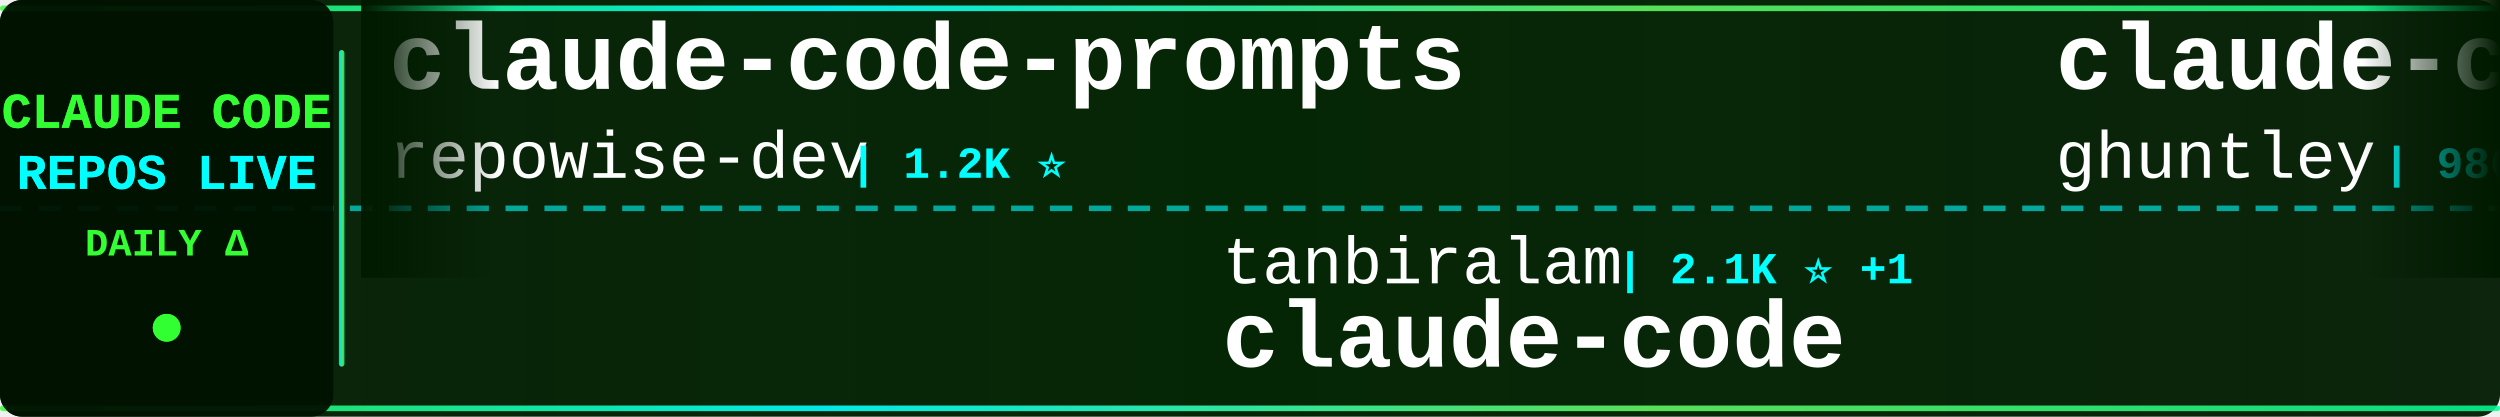
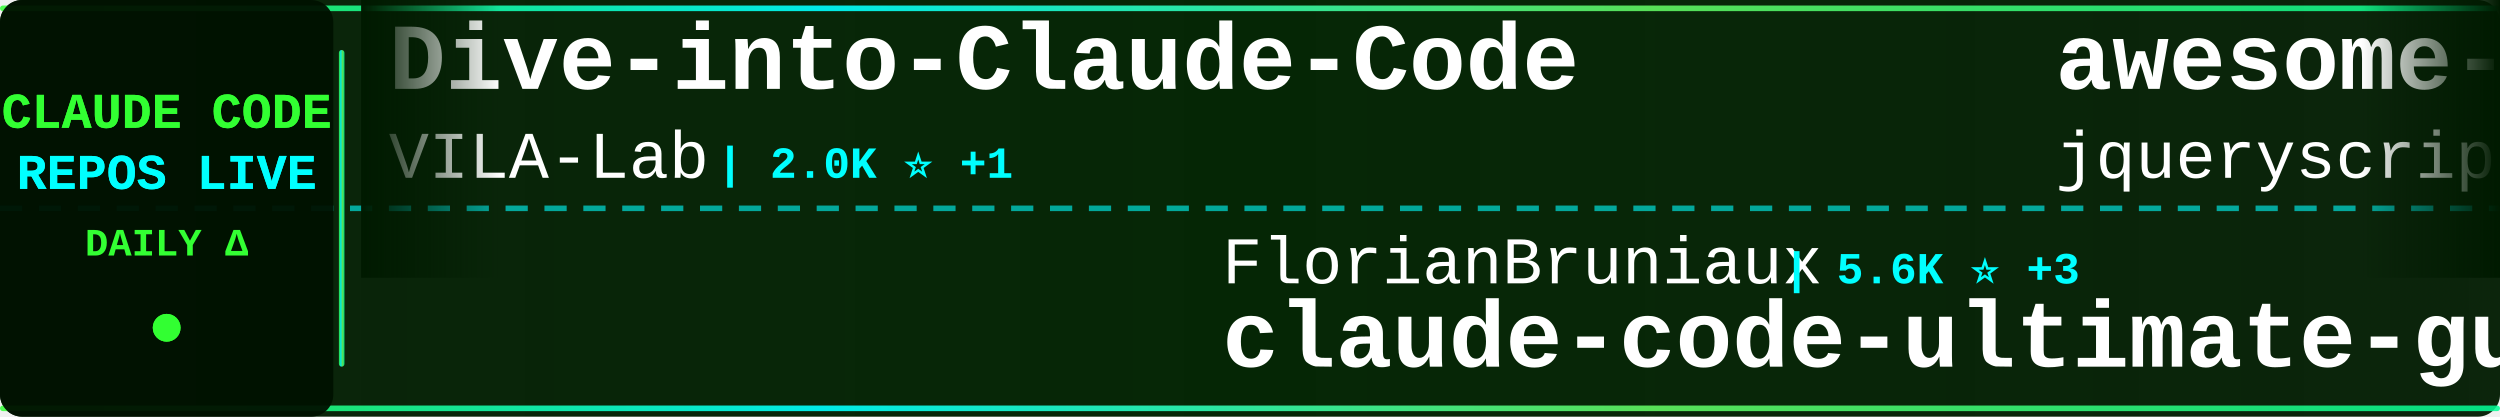
<svg xmlns="http://www.w3.org/2000/svg" width="900" height="150">
  <defs>
    <linearGradient id="tickerBg" x1="0%" y1="0%" x2="100%" y2="0%">
      <stop offset="0%" style="stop-color:#001a00;stop-opacity:0.95" />
      <stop offset="50%" style="stop-color:#002200;stop-opacity:0.98" />
      <stop offset="100%" style="stop-color:#001a00;stop-opacity:0.95" />
    </linearGradient>
    <linearGradient id="borderGrad" x1="0%" y1="0%" x2="100%" y2="0%">
      <stop offset="0%" style="stop-color:#33ff33;stop-opacity:0.85">
        <animate attributeName="stop-opacity" values="0.85;1;0.85" dur="2s" repeatCount="indefinite" />
      </stop>
      <stop offset="33%" style="stop-color:#00ffff;stop-opacity:0.9">
        <animate attributeName="stop-opacity" values="0.9;1;0.9" dur="2.2s" repeatCount="indefinite" />
      </stop>
      <stop offset="66%" style="stop-color:#66ff66;stop-opacity:0.85">
        <animate attributeName="stop-opacity" values="0.85;1;0.85" dur="1.8s" repeatCount="indefinite" />
      </stop>
      <stop offset="100%" style="stop-color:#00ff99;stop-opacity:0.85">
        <animate attributeName="stop-opacity" values="0.85;1;0.85" dur="2s" repeatCount="indefinite" />
      </stop>
    </linearGradient>
    <filter id="textGlow">
      <feGaussianBlur stdDeviation="0.1" result="coloredBlur" />
      <feMerge>
        <feMergeNode in="coloredBlur" />
        <feMergeNode in="SourceGraphic" />
      </feMerge>
    </filter>
    <filter id="metricGlow">
      <feGaussianBlur stdDeviation="0.2" result="coloredBlur" />
      <feMerge>
        <feMergeNode in="coloredBlur" />
        <feMergeNode in="SourceGraphic" />
      </feMerge>
    </filter>
    <linearGradient id="leftFade" x1="0%" y1="0%" x2="100%" y2="0%">
      <stop offset="0%" style="stop-color:#001a00;stop-opacity:1" />
      <stop offset="100%" style="stop-color:#001a00;stop-opacity:0" />
    </linearGradient>
    <linearGradient id="rightFade" x1="0%" y1="0%" x2="100%" y2="0%">
      <stop offset="0%" style="stop-color:#001a00;stop-opacity:0" />
      <stop offset="100%" style="stop-color:#001a00;stop-opacity:1" />
    </linearGradient>
  </defs>
  <rect width="900" height="150" fill="url(#tickerBg)" rx="8" />
  <rect x="0" y="2" width="900" height="2" fill="url(#borderGrad)" rx="1" />
  <rect x="0" y="146" width="900" height="2" fill="url(#borderGrad)" rx="1" />
  <line x1="0" y1="75" x2="900" y2="75" stroke="#00ffff" stroke-width="2" stroke-dasharray="8 6" opacity="0.6" />
  <rect x="0" y="0" width="120" height="150" fill="#001100" opacity="0.95" rx="8" />
  <text x="60" y="46" font-family="'Courier New', monospace" font-size="18" font-weight="bold" fill="#33ff33" text-anchor="middle" filter="url(#textGlow)">
    CLAUDE CODE
  </text>
  <text x="60" y="68" font-family="'Courier New', monospace" font-size="18" font-weight="bold" fill="#00ffff" text-anchor="middle" filter="url(#textGlow)">
    REPOS LIVE
  </text>
  <text x="60" y="92" font-family="'Courier New', monospace" font-size="14" font-weight="bold" fill="#33ff33" text-anchor="middle">
    DAILY Δ
  </text>
  <circle cx="60" cy="118" r="5" fill="#33ff33" filter="url(#metricGlow)">
    <animate attributeName="r" values="4;6;4" dur="1.5s" repeatCount="indefinite" />
    <animate attributeName="opacity" values="0.6;1;0.6" dur="1.5s" repeatCount="indefinite" />
  </circle>
  <rect x="122" y="18" width="2" height="114" fill="url(#borderGrad)" rx="1" />
  <clipPath id="tickerClip">
    <rect x="130" y="0" width="770" height="150" />
  </clipPath>
  <g clip-path="url(#tickerClip)">
    <g id="tickerItems">
      <animateTransform attributeName="transform" attributeType="XML" type="translate" from="0 0" to="-3000 0" dur="54s" repeatCount="indefinite" />
      <g transform="translate(0, 0)">
-         <text x="140" y="32" font-family="'Courier New', monospace" font-size="34" font-weight="bold" fill="#ffffff">claude-code-prompts</text>
-         <text x="140" y="64" font-family="'Courier New', monospace" font-size="24" font-weight="normal" fill="#ffffff" opacity="1.0">repowise-dev</text>
-         <text x="306" y="64" font-family="'Courier New', monospace" font-size="16" font-weight="bold" fill="#00ffff"> | 1.2K ⭐</text>
+         <text x="140" y="32" font-family="'Courier New', monospace" font-size="34" font-weight="bold" fill="#ffffff">Dive-into-Claude-Code</text>
+         <text x="140" y="64" font-family="'Courier New', monospace" font-size="24" font-weight="normal" fill="#ffffff" opacity="1.0">VILA-Lab</text>
+         <text x="258" y="64" font-family="'Courier New', monospace" font-size="16" font-weight="bold" fill="#00ffff"> | 2.0K ⭐ +1</text>
      </g>
      <g transform="translate(300, 0)">
-         <text x="140" y="102" font-family="'Courier New', monospace" font-size="24" font-weight="normal" fill="#ffffff" opacity="1.0">tanbiralam</text>
-         <text x="282" y="102" font-family="'Courier New', monospace" font-size="16" font-weight="bold" fill="#00ffff"> | 2.1K ⭐ +1</text>
-         <text x="140" y="132" font-family="'Courier New', monospace" font-size="34" font-weight="bold" fill="#ffffff">claude-code</text>
+         <text x="140" y="102" font-family="'Courier New', monospace" font-size="24" font-weight="normal" fill="#ffffff" opacity="1.0">FlorianBruniaux</text>
+         <text x="342" y="102" font-family="'Courier New', monospace" font-size="16" font-weight="bold" fill="#00ffff"> | 5.6K ⭐ +3</text>
+         <text x="140" y="132" font-family="'Courier New', monospace" font-size="34" font-weight="bold" fill="#ffffff">claude-code-ultimate-gui...</text>
      </g>
      <g transform="translate(600, 0)">
-         <text x="140" y="32" font-family="'Courier New', monospace" font-size="34" font-weight="bold" fill="#ffffff">claude-code-source-code-...</text>
-         <text x="140" y="64" font-family="'Courier New', monospace" font-size="24" font-weight="normal" fill="#ffffff" opacity="1.0">ghuntley</text>
-         <text x="258" y="64" font-family="'Courier New', monospace" font-size="16" font-weight="bold" fill="#00ffff"> | 986 ⭐</text>
+         <text x="140" y="32" font-family="'Courier New', monospace" font-size="34" font-weight="bold" fill="#ffffff">awesome-claude-code</text>
+         <text x="140" y="64" font-family="'Courier New', monospace" font-size="24" font-weight="normal" fill="#ffffff" opacity="1.0">jqueryscript</text>
+         <text x="306" y="64" font-family="'Courier New', monospace" font-size="16" font-weight="bold" fill="#00ffff"> | 480 ⭐ +1</text>
      </g>
      <g transform="translate(900, 0)">
-         <text x="140" y="102" font-family="'Courier New', monospace" font-size="24" font-weight="normal" fill="#ffffff" opacity="1.0">JrCx7scC</text>
-         <text x="258" y="102" font-family="'Courier New', monospace" font-size="16" font-weight="bold" fill="#00ffff"> | 371 ⭐ +1</text>
-         <text x="140" y="132" font-family="'Courier New', monospace" font-size="34" font-weight="bold" fill="#ffffff">claude-code-source</text>
+         <text x="140" y="102" font-family="'Courier New', monospace" font-size="24" font-weight="normal" fill="#ffffff" opacity="1.0">KPR111</text>
+         <text x="234" y="102" font-family="'Courier New', monospace" font-size="16" font-weight="bold" fill="#00ffff"> | 18 ⭐</text>
+         <text x="140" y="132" font-family="'Courier New', monospace" font-size="34" font-weight="bold" fill="#ffffff">Claude-Code</text>
      </g>
      <g transform="translate(1200, 0)">
-         <text x="140" y="32" font-family="'Courier New', monospace" font-size="34" font-weight="bold" fill="#ffffff">claude-code</text>
-         <text x="140" y="64" font-family="'Courier New', monospace" font-size="24" font-weight="normal" fill="#ffffff" opacity="1.0">Onewon</text>
-         <text x="234" y="64" font-family="'Courier New', monospace" font-size="16" font-weight="bold" fill="#00ffff"> | 180 ⭐</text>
+         <text x="140" y="32" font-family="'Courier New', monospace" font-size="34" font-weight="bold" fill="#ffffff">system_prompts_leaks</text>
+         <text x="140" y="64" font-family="'Courier New', monospace" font-size="24" font-weight="normal" fill="#ffffff" opacity="1.0">asgeirtj</text>
+         <text x="258" y="64" font-family="'Courier New', monospace" font-size="16" font-weight="bold" fill="#00ffff"> | 60.9K ⭐ +48</text>
      </g>
      <g transform="translate(1500, 0)">
        <text x="140" y="102" font-family="'Courier New', monospace" font-size="24" font-weight="normal" fill="#ffffff" opacity="1.0">anthropics</text>
-         <text x="282" y="102" font-family="'Courier New', monospace" font-size="16" font-weight="bold" fill="#00ffff"> | 928 ⭐</text>
-         <text x="140" y="132" font-family="'Courier New', monospace" font-size="34" font-weight="bold" fill="#ffffff">claude-code-base-action</text>
+         <text x="282" y="102" font-family="'Courier New', monospace" font-size="16" font-weight="bold" fill="#00ffff"> | 8.5K ⭐ +3</text>
+         <text x="140" y="132" font-family="'Courier New', monospace" font-size="34" font-weight="bold" fill="#ffffff">claude-code-action</text>
      </g>
      <g transform="translate(1800, 0)">
-         <text x="140" y="32" font-family="'Courier New', monospace" font-size="34" font-weight="bold" fill="#ffffff">claude-code</text>
-         <text x="140" y="64" font-family="'Courier New', monospace" font-size="24" font-weight="normal" fill="#ffffff" opacity="1.0">anthropics</text>
-         <text x="282" y="64" font-family="'Courier New', monospace" font-size="16" font-weight="bold" fill="#00ffff"> | 139.3K ⭐ +28</text>
+         <text x="140" y="32" font-family="'Courier New', monospace" font-size="34" font-weight="bold" fill="#ffffff">ralph-claude-code</text>
+         <text x="140" y="64" font-family="'Courier New', monospace" font-size="24" font-weight="normal" fill="#ffffff" opacity="1.0">frankbria</text>
+         <text x="270" y="64" font-family="'Courier New', monospace" font-size="16" font-weight="bold" fill="#00ffff"> | 9.6K ⭐</text>
      </g>
      <g transform="translate(2100, 0)">
-         <text x="140" y="102" font-family="'Courier New', monospace" font-size="24" font-weight="normal" fill="#ffffff" opacity="1.0">SeemSeam</text>
-         <text x="258" y="102" font-family="'Courier New', monospace" font-size="16" font-weight="bold" fill="#00ffff"> | 3.3K ⭐ +1</text>
-         <text x="140" y="132" font-family="'Courier New', monospace" font-size="34" font-weight="bold" fill="#ffffff">claude_codex_bridge</text>
+         <text x="140" y="102" font-family="'Courier New', monospace" font-size="24" font-weight="normal" fill="#ffffff" opacity="1.0">alex000kim</text>
+         <text x="282" y="102" font-family="'Courier New', monospace" font-size="16" font-weight="bold" fill="#00ffff"> | 232 ⭐</text>
+         <text x="140" y="132" font-family="'Courier New', monospace" font-size="34" font-weight="bold" fill="#ffffff">claude-code</text>
      </g>
      <g transform="translate(2400, 0)">
-         <text x="140" y="32" font-family="'Courier New', monospace" font-size="34" font-weight="bold" fill="#ffffff">claude-code-guide</text>
-         <text x="140" y="64" font-family="'Courier New', monospace" font-size="24" font-weight="normal" fill="#ffffff" opacity="1.0">zebbern</text>
-         <text x="246" y="64" font-family="'Courier New', monospace" font-size="16" font-weight="bold" fill="#00ffff"> | 4.4K ⭐ +1</text>
+         <text x="140" y="32" font-family="'Courier New', monospace" font-size="34" font-weight="bold" fill="#ffffff">claude-code-harness</text>
+         <text x="140" y="64" font-family="'Courier New', monospace" font-size="24" font-weight="normal" fill="#ffffff" opacity="1.0">Chachamaru127</text>
+         <text x="318" y="64" font-family="'Courier New', monospace" font-size="16" font-weight="bold" fill="#00ffff"> | 3.0K ⭐</text>
      </g>
      <g transform="translate(2700, 0)">
-         <text x="140" y="102" font-family="'Courier New', monospace" font-size="24" font-weight="normal" fill="#ffffff" opacity="1.0">rohitg00</text>
-         <text x="258" y="102" font-family="'Courier New', monospace" font-size="16" font-weight="bold" fill="#00ffff"> | 2.4K ⭐</text>
-         <text x="140" y="132" font-family="'Courier New', monospace" font-size="34" font-weight="bold" fill="#ffffff">awesome-claude-code-tool...</text>
+         <text x="140" y="102" font-family="'Courier New', monospace" font-size="24" font-weight="normal" fill="#ffffff" opacity="1.0">yasasbanukaofficial</text>
+         <text x="390" y="102" font-family="'Courier New', monospace" font-size="16" font-weight="bold" fill="#00ffff"> | 3.9K ⭐ +3</text>
+         <text x="140" y="132" font-family="'Courier New', monospace" font-size="34" font-weight="bold" fill="#ffffff">claude-code</text>
      </g>
      <g transform="translate(3000, 0)">
-         <text x="140" y="32" font-family="'Courier New', monospace" font-size="34" font-weight="bold" fill="#ffffff">claude-code-prompts</text>
-         <text x="140" y="64" font-family="'Courier New', monospace" font-size="24" font-weight="normal" fill="#ffffff" opacity="1.0">repowise-dev</text>
-         <text x="306" y="64" font-family="'Courier New', monospace" font-size="16" font-weight="bold" fill="#00ffff"> | 1.2K ⭐</text>
+         <text x="140" y="32" font-family="'Courier New', monospace" font-size="34" font-weight="bold" fill="#ffffff">Dive-into-Claude-Code</text>
+         <text x="140" y="64" font-family="'Courier New', monospace" font-size="24" font-weight="normal" fill="#ffffff" opacity="1.0">VILA-Lab</text>
+         <text x="258" y="64" font-family="'Courier New', monospace" font-size="16" font-weight="bold" fill="#00ffff"> | 2.0K ⭐ +1</text>
      </g>
      <g transform="translate(3300, 0)">
-         <text x="140" y="102" font-family="'Courier New', monospace" font-size="24" font-weight="normal" fill="#ffffff" opacity="1.0">tanbiralam</text>
-         <text x="282" y="102" font-family="'Courier New', monospace" font-size="16" font-weight="bold" fill="#00ffff"> | 2.1K ⭐ +1</text>
-         <text x="140" y="132" font-family="'Courier New', monospace" font-size="34" font-weight="bold" fill="#ffffff">claude-code</text>
+         <text x="140" y="102" font-family="'Courier New', monospace" font-size="24" font-weight="normal" fill="#ffffff" opacity="1.0">FlorianBruniaux</text>
+         <text x="342" y="102" font-family="'Courier New', monospace" font-size="16" font-weight="bold" fill="#00ffff"> | 5.6K ⭐ +3</text>
+         <text x="140" y="132" font-family="'Courier New', monospace" font-size="34" font-weight="bold" fill="#ffffff">claude-code-ultimate-gui...</text>
      </g>
      <g transform="translate(3600, 0)">
-         <text x="140" y="32" font-family="'Courier New', monospace" font-size="34" font-weight="bold" fill="#ffffff">claude-code-source-code-...</text>
-         <text x="140" y="64" font-family="'Courier New', monospace" font-size="24" font-weight="normal" fill="#ffffff" opacity="1.0">ghuntley</text>
-         <text x="258" y="64" font-family="'Courier New', monospace" font-size="16" font-weight="bold" fill="#00ffff"> | 986 ⭐</text>
+         <text x="140" y="32" font-family="'Courier New', monospace" font-size="34" font-weight="bold" fill="#ffffff">awesome-claude-code</text>
+         <text x="140" y="64" font-family="'Courier New', monospace" font-size="24" font-weight="normal" fill="#ffffff" opacity="1.0">jqueryscript</text>
+         <text x="306" y="64" font-family="'Courier New', monospace" font-size="16" font-weight="bold" fill="#00ffff"> | 480 ⭐ +1</text>
      </g>
      <g transform="translate(3900, 0)">
-         <text x="140" y="102" font-family="'Courier New', monospace" font-size="24" font-weight="normal" fill="#ffffff" opacity="1.0">JrCx7scC</text>
-         <text x="258" y="102" font-family="'Courier New', monospace" font-size="16" font-weight="bold" fill="#00ffff"> | 371 ⭐ +1</text>
-         <text x="140" y="132" font-family="'Courier New', monospace" font-size="34" font-weight="bold" fill="#ffffff">claude-code-source</text>
+         <text x="140" y="102" font-family="'Courier New', monospace" font-size="24" font-weight="normal" fill="#ffffff" opacity="1.0">KPR111</text>
+         <text x="234" y="102" font-family="'Courier New', monospace" font-size="16" font-weight="bold" fill="#00ffff"> | 18 ⭐</text>
+         <text x="140" y="132" font-family="'Courier New', monospace" font-size="34" font-weight="bold" fill="#ffffff">Claude-Code</text>
      </g>
    </g>
  </g>
  <rect x="130" y="0" width="50" height="100" fill="url(#leftFade)" />
  <rect x="850" y="0" width="50" height="100" fill="url(#rightFade)" />
</svg>
